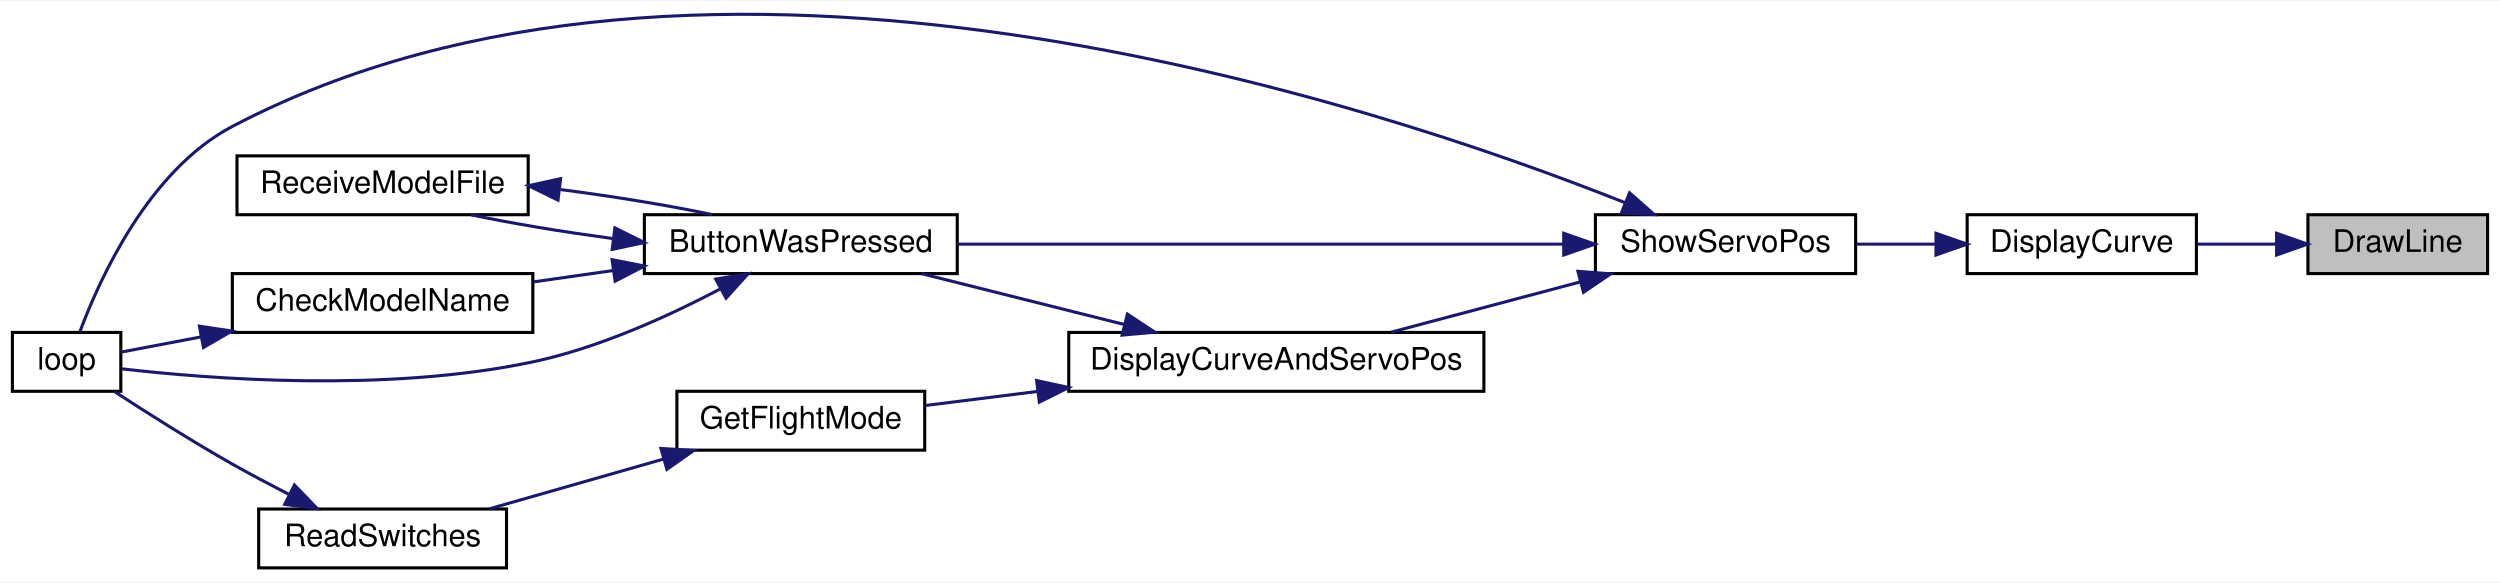
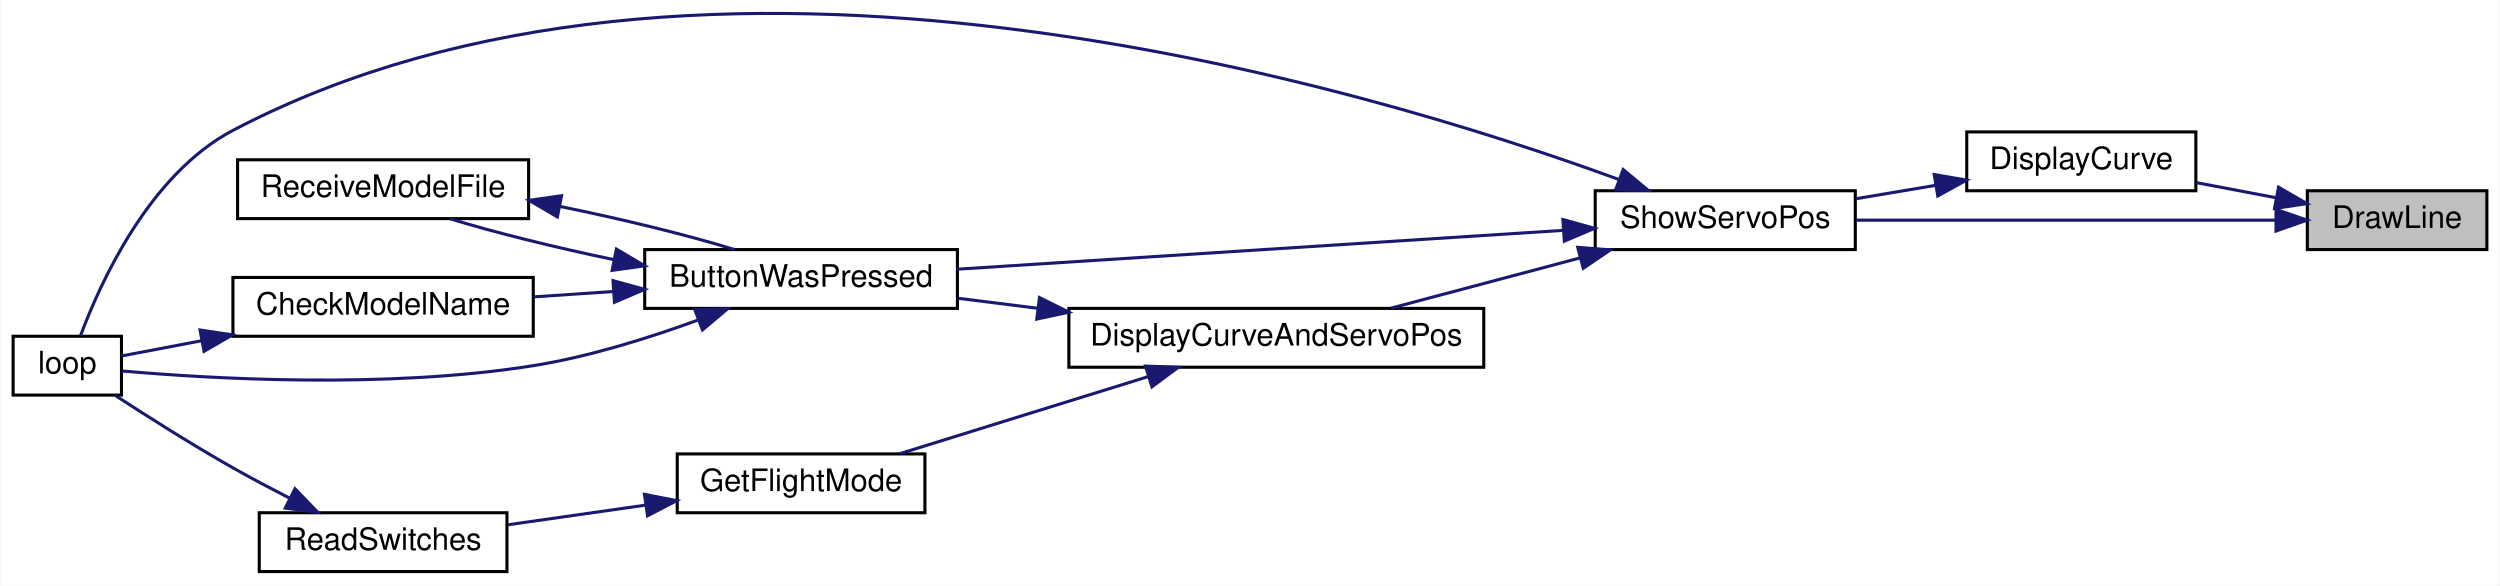
- <svg xmlns="http://www.w3.org/2000/svg" xmlns:xlink="http://www.w3.org/1999/xlink" width="807pt" height="188pt" viewBox="0.00 0.00 807.00 187.62">
-   <g id="graph0" class="graph" transform="scale(1 1) rotate(0) translate(4 183.62)">
-     <polygon fill="white" stroke="transparent" points="-4,4 -4,-183.62 803,-183.62 803,4 -4,4" />
+ <svg xmlns="http://www.w3.org/2000/svg" xmlns:xlink="http://www.w3.org/1999/xlink" width="807pt" height="189pt" viewBox="0.00 0.00 807.00 189.11">
+   <g id="graph0" class="graph" transform="scale(1 1) rotate(0) translate(4 185.11)">
+     <polygon fill="white" stroke="transparent" points="-4,4 -4,-185.11 803,-185.11 803,4 -4,4" />
    <g id="node1" class="node">
      <g id="a_node1">
        <a xlink:title=" ">
-           <polygon fill="#bfbfbf" stroke="black" points="741,-95.5 741,-114.5 799,-114.5 799,-95.5 741,-95.5" />
-           <text text-anchor="middle" x="770" y="-102.5" font-family="Helvetica,sans-Serif" font-size="10.00">DrawLine</text>
+           <polygon fill="#bfbfbf" stroke="black" points="741,-104.5 741,-123.5 799,-123.5 799,-104.5 741,-104.5" />
+           <text text-anchor="middle" x="770" y="-111.5" font-family="Helvetica,sans-Serif" font-size="10.00">DrawLine</text>
        </a>
      </g>
    </g>
    <g id="node2" class="node">
      <g id="a_node2">
        <a xlink:href="_transmitter_code_2src_2main_8cpp.html#acf49567c45af927603ae83a7f46e6534" target="_top" xlink:title=" ">
-           <polygon fill="white" stroke="black" points="631,-95.5 631,-114.5 705,-114.5 705,-95.5 631,-95.5" />
-           <text text-anchor="middle" x="668" y="-102.5" font-family="Helvetica,sans-Serif" font-size="10.00">DisplayCurve</text>
+           <polygon fill="white" stroke="black" points="631,-123.5 631,-142.5 705,-142.5 705,-123.5 631,-123.5" />
+           <text text-anchor="middle" x="668" y="-130.5" font-family="Helvetica,sans-Serif" font-size="10.00">DisplayCurve</text>
        </a>
      </g>
    </g>
    <g id="edge1" class="edge">
-       <path fill="none" stroke="midnightblue" d="M730.6,-105C722.24,-105 713.41,-105 705.14,-105" />
-       <polygon fill="midnightblue" stroke="midnightblue" points="730.88,-108.5 740.88,-105 730.88,-101.5 730.88,-108.5" />
+       <path fill="none" stroke="midnightblue" d="M730.88,-121.24C722.43,-122.85 713.5,-124.54 705.14,-126.13" />
+       <polygon fill="midnightblue" stroke="midnightblue" points="731.71,-124.65 740.88,-119.34 730.4,-117.77 731.71,-124.65" />
    </g>
    <g id="node3" class="node">
      <g id="a_node3">
        <a xlink:href="_transmitter_code_2src_2main_8cpp.html#ad770ee51a34d8c5026e65136884c16bf" target="_top" xlink:title=" ">
-           <polygon fill="white" stroke="black" points="511,-95.5 511,-114.5 595,-114.5 595,-95.5 511,-95.5" />
-           <text text-anchor="middle" x="553" y="-102.5" font-family="Helvetica,sans-Serif" font-size="10.00">ShowServoPos</text>
+           <polygon fill="white" stroke="black" points="511,-104.5 511,-123.5 595,-123.5 595,-104.5 511,-104.5" />
+           <text text-anchor="middle" x="553" y="-111.5" font-family="Helvetica,sans-Serif" font-size="10.00">ShowServoPos</text>
        </a>
      </g>
    </g>
+     <g id="edge15" class="edge">
+       <path fill="none" stroke="midnightblue" d="M730.73,-114C692.68,-114 634.49,-114 595.38,-114" />
+       <polygon fill="midnightblue" stroke="midnightblue" points="730.89,-117.5 740.89,-114 730.89,-110.5 730.89,-117.5" />
+     </g>
    <g id="edge2" class="edge">
-       <path fill="none" stroke="midnightblue" d="M620.81,-105C612.34,-105 603.54,-105 595.23,-105" />
-       <polygon fill="midnightblue" stroke="midnightblue" points="620.94,-108.5 630.94,-105 620.94,-101.5 620.94,-108.5" />
+       <path fill="none" stroke="midnightblue" d="M620.81,-125.23C612.34,-123.81 603.54,-122.33 595.23,-120.93" />
+       <polygon fill="midnightblue" stroke="midnightblue" points="620.49,-128.73 630.94,-126.94 621.65,-121.83 620.49,-128.73" />
    </g>
    <g id="node4" class="node">
      <g id="a_node4">
        <a xlink:href="_transmitter_code_2src_2main_8cpp.html#a804fdbdd5eab4c596bbe8a23eecbe4d5" target="_top" xlink:title=" ">
-           <polygon fill="white" stroke="black" points="204,-95.5 204,-114.5 305,-114.5 305,-95.5 204,-95.5" />
-           <text text-anchor="middle" x="254.5" y="-102.5" font-family="Helvetica,sans-Serif" font-size="10.00">ButtonWasPressed</text>
+           <polygon fill="white" stroke="black" points="204,-85.5 204,-104.5 305,-104.5 305,-85.5 204,-85.5" />
+           <text text-anchor="middle" x="254.5" y="-92.5" font-family="Helvetica,sans-Serif" font-size="10.00">ButtonWasPressed</text>
        </a>
      </g>
    </g>
    <g id="edge3" class="edge">
-       <path fill="none" stroke="midnightblue" d="M500.56,-105C445.63,-105 359.2,-105 305.02,-105" />
-       <polygon fill="midnightblue" stroke="midnightblue" points="500.77,-108.5 510.77,-105 500.77,-101.5 500.77,-108.5" />
+       <path fill="none" stroke="midnightblue" d="M500.56,-110.7C445.63,-107.18 359.2,-101.65 305.02,-98.17" />
+       <polygon fill="midnightblue" stroke="midnightblue" points="500.57,-114.21 510.77,-111.36 501.02,-107.23 500.57,-114.21" />
    </g>
    <g id="node6" class="node">
      <g id="a_node6">
        <a xlink:href="_transmitter_code_2src_2main_8cpp.html#ad3cb30894c94eb016e98bdcaa899ac86" target="_top" xlink:title=" ">
          <polygon fill="white" stroke="black" points="0,-57.5 0,-76.5 35,-76.5 35,-57.5 0,-57.5" />
          <text text-anchor="middle" x="17.5" y="-64.5" font-family="Helvetica,sans-Serif" font-size="10.00">loop</text>
        </a>
      </g>
    </g>
    <g id="edge14" class="edge">
-       <path fill="none" stroke="midnightblue" d="M520.42,-118.43C439.99,-150.43 223.05,-222.77 71,-143 44.02,-128.85 28.17,-93.84 21.79,-76.73" />
-       <polygon fill="midnightblue" stroke="midnightblue" points="522.02,-121.56 529.98,-114.56 519.39,-115.07 522.02,-121.56" />
+       <path fill="none" stroke="midnightblue" d="M518.64,-127.13C436.8,-157.11 221.77,-222.09 71,-143 44.02,-128.85 28.17,-93.84 21.79,-76.73" />
+       <polygon fill="midnightblue" stroke="midnightblue" points="520.03,-130.35 528.18,-123.58 517.58,-123.79 520.03,-130.35" />
    </g>
    <g id="node8" class="node">
      <g id="a_node8">
        <a xlink:href="_transmitter_code_2src_2main_8cpp.html#aa61377ec59e711151913086167f2f48f" target="_top" xlink:title=" ">
-           <polygon fill="white" stroke="black" points="341,-57.5 341,-76.5 475,-76.5 475,-57.5 341,-57.5" />
-           <text text-anchor="middle" x="408" y="-64.5" font-family="Helvetica,sans-Serif" font-size="10.00">DisplayCurveAndServoPos</text>
+           <polygon fill="white" stroke="black" points="341,-66.5 341,-85.5 475,-85.5 475,-66.5 341,-66.5" />
+           <text text-anchor="middle" x="408" y="-73.5" font-family="Helvetica,sans-Serif" font-size="10.00">DisplayCurveAndServoPos</text>
        </a>
      </g>
    </g>
    <g id="edge9" class="edge">
-       <path fill="none" stroke="midnightblue" d="M506.19,-92.83C486.41,-87.57 463.62,-81.51 445.07,-76.59" />
-       <polygon fill="midnightblue" stroke="midnightblue" points="505.35,-96.23 515.92,-95.41 507.15,-89.46 505.35,-96.23" />
+       <path fill="none" stroke="midnightblue" d="M506.19,-101.83C486.41,-96.57 463.62,-90.51 445.07,-85.59" />
+       <polygon fill="midnightblue" stroke="midnightblue" points="505.35,-105.23 515.92,-104.41 507.15,-98.46 505.35,-105.23" />
    </g>
    <g id="node5" class="node">
      <g id="a_node5">
        <a xlink:href="_transmitter_code_2src_2main_8cpp.html#a984cb52354a84c45e9e41f396a1c5e92" target="_top" xlink:title=" ">
          <polygon fill="white" stroke="black" points="71,-76.5 71,-95.5 168,-95.5 168,-76.5 71,-76.5" />
          <text text-anchor="middle" x="119.5" y="-83.5" font-family="Helvetica,sans-Serif" font-size="10.00">CheckModelName</text>
        </a>
      </g>
    </g>
    <g id="edge4" class="edge">
-       <path fill="none" stroke="midnightblue" d="M193.99,-96.5C185.39,-95.27 176.63,-94.02 168.3,-92.83" />
-       <polygon fill="midnightblue" stroke="midnightblue" points="193.58,-99.98 203.98,-97.93 194.57,-93.05 193.58,-99.98" />
+       <path fill="none" stroke="midnightblue" d="M193.99,-90.97C185.39,-90.39 176.63,-89.8 168.3,-89.23" />
+       <polygon fill="midnightblue" stroke="midnightblue" points="193.76,-94.47 203.98,-91.65 194.23,-87.48 193.76,-94.47" />
    </g>
    <g id="edge6" class="edge">
-       <path fill="none" stroke="midnightblue" d="M228.48,-90.53C211.92,-81.81 189.39,-71.54 168,-67 120.78,-56.98 63.25,-61.52 35.33,-64.75" />
-       <polygon fill="midnightblue" stroke="midnightblue" points="227.03,-93.72 237.48,-95.43 230.37,-87.57 227.03,-93.72" />
+       <path fill="none" stroke="midnightblue" d="M221.01,-81.67C205.29,-75.92 185.97,-69.87 168,-67 120.33,-59.39 63.01,-62.84 35.23,-65.29" />
+       <polygon fill="midnightblue" stroke="midnightblue" points="220.17,-85.1 230.77,-85.37 222.65,-78.55 220.17,-85.1" />
    </g>
    <g id="node7" class="node">
      <g id="a_node7">
        <a xlink:href="_transmitter_code_2src_2main_8cpp.html#ab7c9edf843c732d7fe296564f39bc0dc" target="_top" xlink:title="RECEIVE A MODEL FILE.">
          <polygon fill="white" stroke="black" points="72.5,-114.5 72.5,-133.5 166.5,-133.5 166.5,-114.5 72.5,-114.5" />
          <text text-anchor="middle" x="119.5" y="-121.5" font-family="Helvetica,sans-Serif" font-size="10.00">ReceiveModelFile</text>
        </a>
      </g>
    </g>
    <g id="edge7" class="edge">
-       <path fill="none" stroke="midnightblue" d="M193.63,-106.83C177.72,-108.96 161.3,-111.68 148.06,-114.47" />
-       <polygon fill="midnightblue" stroke="midnightblue" points="194.49,-110.25 203.98,-105.52 193.62,-103.31 194.49,-110.25" />
+       <path fill="none" stroke="midnightblue" d="M194.17,-101.22C175.21,-105.17 155.47,-110.03 141.2,-114.43" />
+       <polygon fill="midnightblue" stroke="midnightblue" points="194.86,-104.65 203.98,-99.25 193.48,-97.79 194.86,-104.65" />
    </g>
    <g id="edge5" class="edge">
      <path fill="none" stroke="midnightblue" d="M60.9,-75.06C51.43,-73.26 42.34,-71.53 35.01,-70.14" />
      <polygon fill="midnightblue" stroke="midnightblue" points="60.37,-78.52 70.84,-76.95 61.67,-71.64 60.37,-78.52" />
    </g>
    <g id="edge8" class="edge">
-       <path fill="none" stroke="midnightblue" d="M177,-122.61C193.94,-120.42 211.77,-117.51 225.94,-114.53" />
-       <polygon fill="midnightblue" stroke="midnightblue" points="176.12,-119.19 166.61,-123.87 176.96,-126.14 176.12,-119.19" />
+       <path fill="none" stroke="midnightblue" d="M176.64,-118.43C196.64,-114.36 217.93,-109.17 233.01,-104.5" />
+       <polygon fill="midnightblue" stroke="midnightblue" points="175.79,-115.04 166.65,-120.4 177.14,-121.9 175.79,-115.04" />
    </g>
    <g id="edge10" class="edge">
-       <path fill="none" stroke="midnightblue" d="M359,-79.04C337.83,-84.35 313.31,-90.5 293.45,-95.48" />
-       <polygon fill="midnightblue" stroke="midnightblue" points="359.92,-82.42 368.77,-76.59 358.22,-75.63 359.92,-82.42" />
+       <path fill="none" stroke="midnightblue" d="M330.85,-85.55C322.19,-86.64 313.53,-87.72 305.34,-88.75" />
+       <polygon fill="midnightblue" stroke="midnightblue" points="331.5,-89 340.99,-84.28 330.63,-82.05 331.5,-89" />
    </g>
    <g id="node9" class="node">
      <g id="a_node9">
        <a xlink:href="_transmitter_code_2src_2main_8cpp.html#adf35f0ced7990f813a783d0ecd33bf64" target="_top" xlink:title=" ">
-           <polygon fill="white" stroke="black" points="214.5,-38.5 214.5,-57.5 294.5,-57.5 294.5,-38.5 214.5,-38.5" />
-           <text text-anchor="middle" x="254.5" y="-45.5" font-family="Helvetica,sans-Serif" font-size="10.00">GetFlightMode</text>
+           <polygon fill="white" stroke="black" points="214.5,-19.5 214.5,-38.5 294.5,-38.5 294.5,-19.5 214.5,-19.5" />
+           <text text-anchor="middle" x="254.5" y="-26.5" font-family="Helvetica,sans-Serif" font-size="10.00">GetFlightMode</text>
        </a>
      </g>
    </g>
    <g id="edge11" class="edge">
-       <path fill="none" stroke="midnightblue" d="M330.95,-57.46C318.4,-55.89 305.86,-54.32 294.71,-52.92" />
-       <polygon fill="midnightblue" stroke="midnightblue" points="330.63,-60.95 340.99,-58.72 331.5,-54 330.63,-60.95" />
+       <path fill="none" stroke="midnightblue" d="M366.7,-63.5C341.51,-55.68 309.55,-45.77 286.37,-38.58" />
+       <polygon fill="midnightblue" stroke="midnightblue" points="365.75,-66.87 376.34,-66.49 367.83,-60.18 365.75,-66.87" />
    </g>
    <g id="node10" class="node">
      <g id="a_node10">
        <a xlink:href="_transmitter_code_2src_2main_8cpp.html#aa144942814b12daf2b2a454c08d29cab" target="_top" xlink:title=" ">
          <polygon fill="white" stroke="black" points="79.5,-0.5 79.5,-19.5 159.5,-19.5 159.5,-0.5 79.5,-0.5" />
          <text text-anchor="middle" x="119.5" y="-7.5" font-family="Helvetica,sans-Serif" font-size="10.00">ReadSwitches</text>
        </a>
      </g>
    </g>
    <g id="edge12" class="edge">
-       <path fill="none" stroke="midnightblue" d="M210.13,-35.61C191.92,-30.41 171.06,-24.45 154.05,-19.59" />
-       <polygon fill="midnightblue" stroke="midnightblue" points="209.36,-39.03 219.94,-38.41 211.28,-32.3 209.36,-39.03" />
+       <path fill="none" stroke="midnightblue" d="M204.39,-21.98C189.72,-19.89 173.83,-17.62 159.86,-15.62" />
+       <polygon fill="midnightblue" stroke="midnightblue" points="203.92,-25.45 214.31,-23.4 204.91,-18.52 203.92,-25.45" />
    </g>
    <g id="edge13" class="edge">
      <path fill="none" stroke="midnightblue" d="M89.18,-24.27C83.11,-27.38 76.81,-30.72 71,-34 57.88,-41.42 43.41,-50.59 32.99,-57.38" />
      <polygon fill="midnightblue" stroke="midnightblue" points="91.05,-27.25 98.41,-19.63 87.9,-21 91.05,-27.25" />
    </g>
  </g>
</svg>
